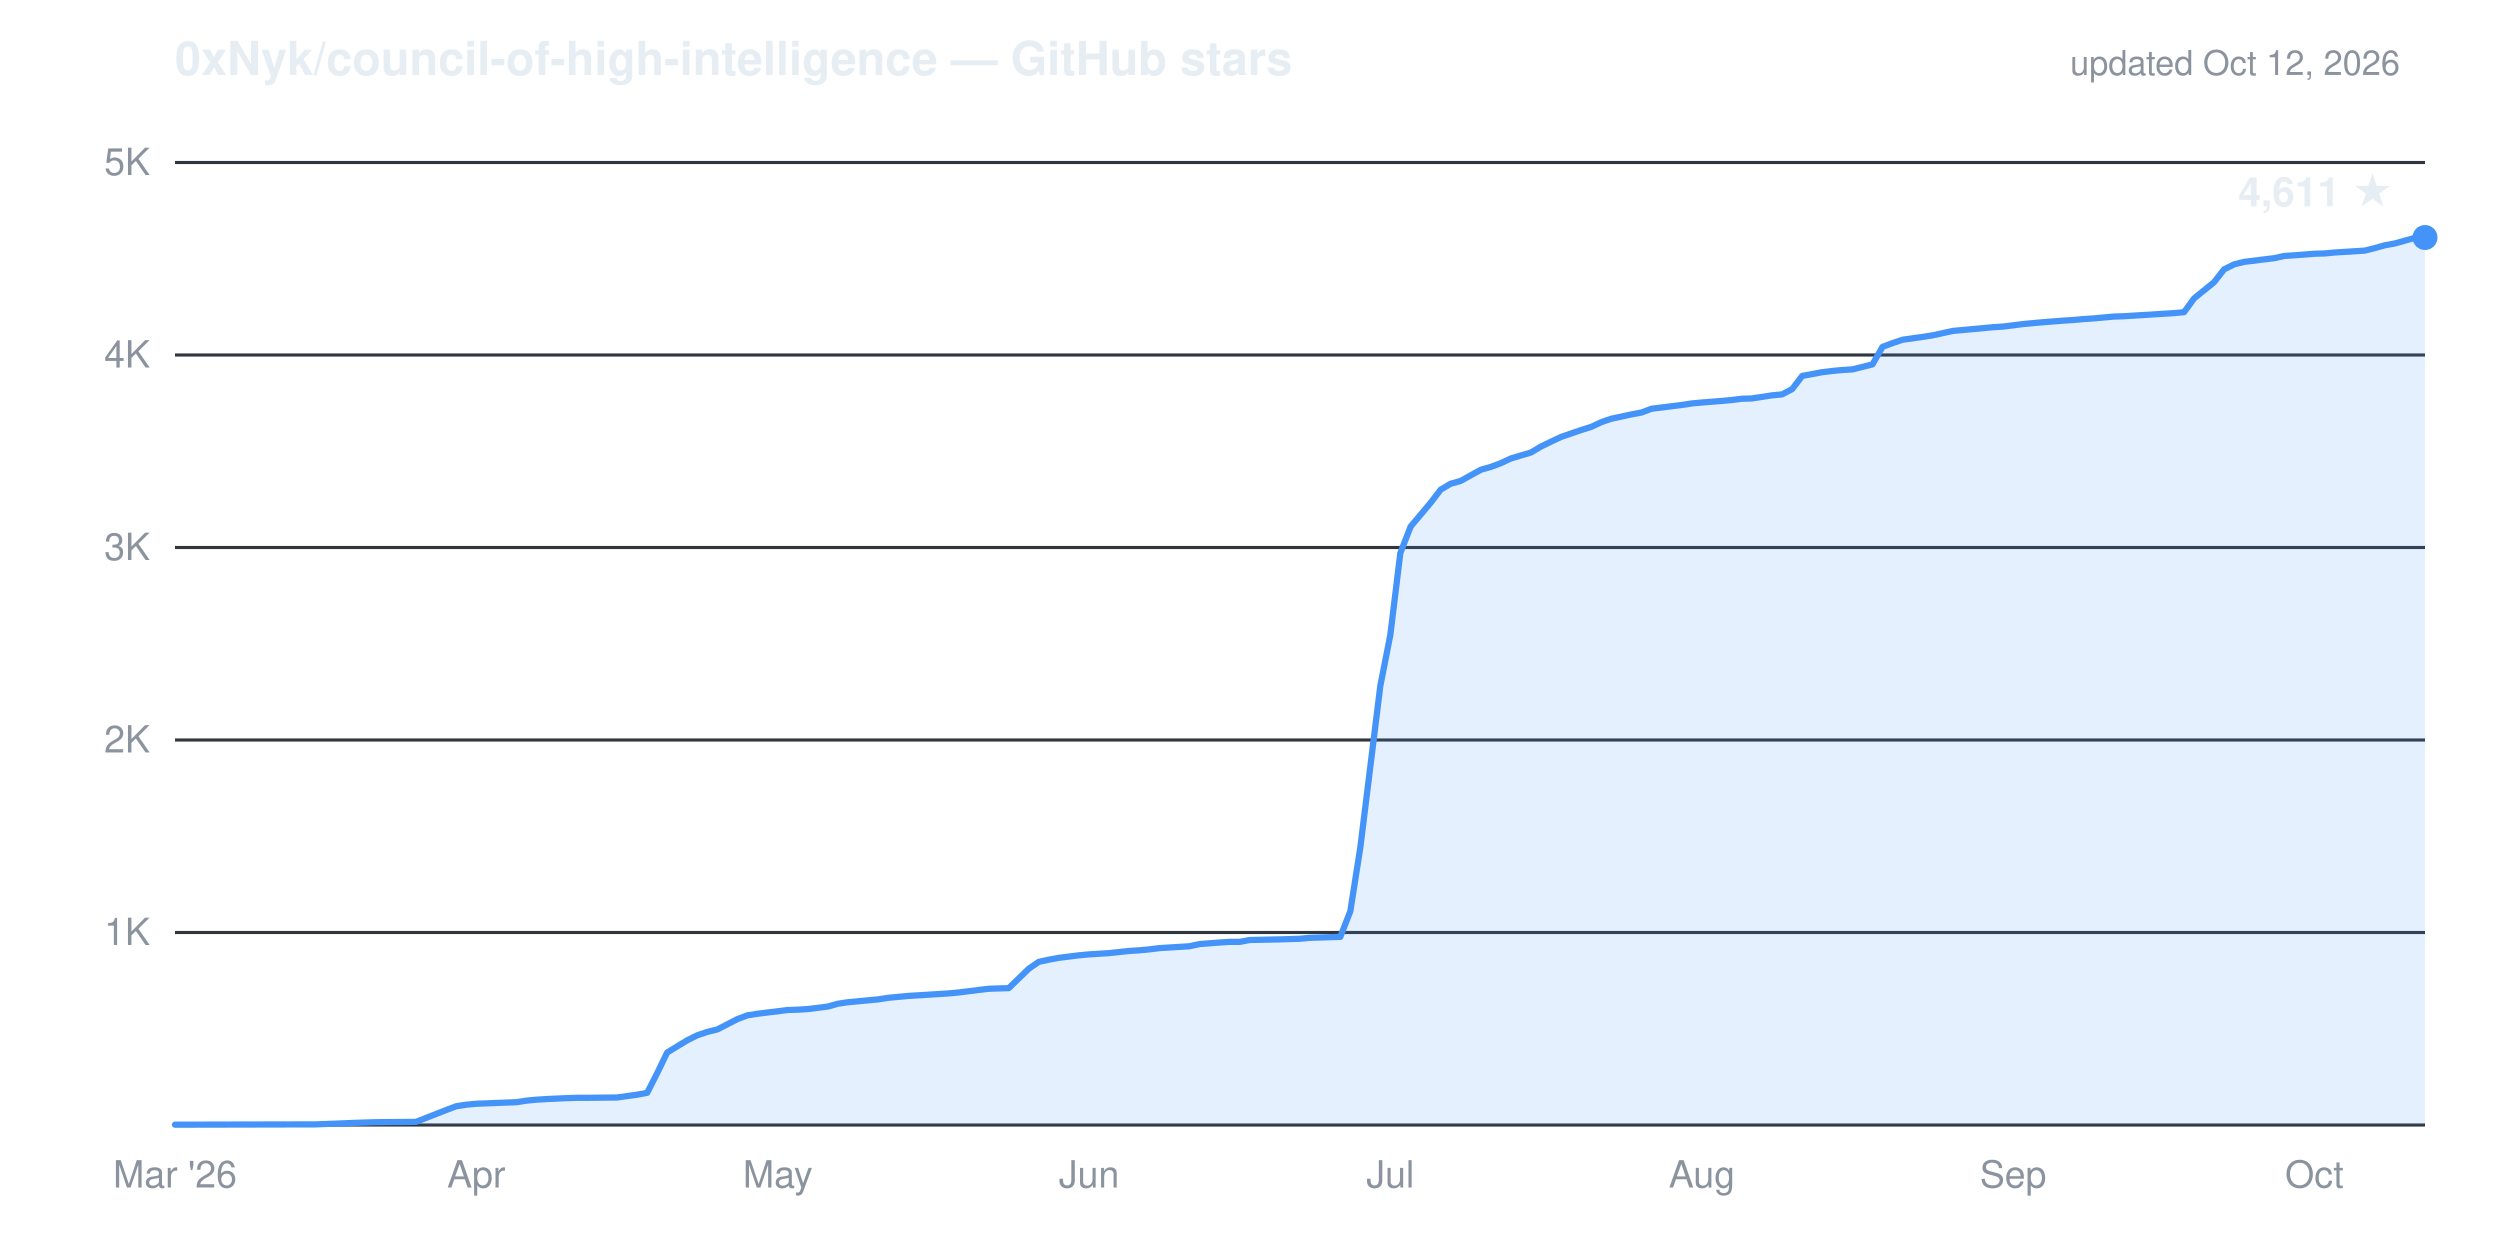
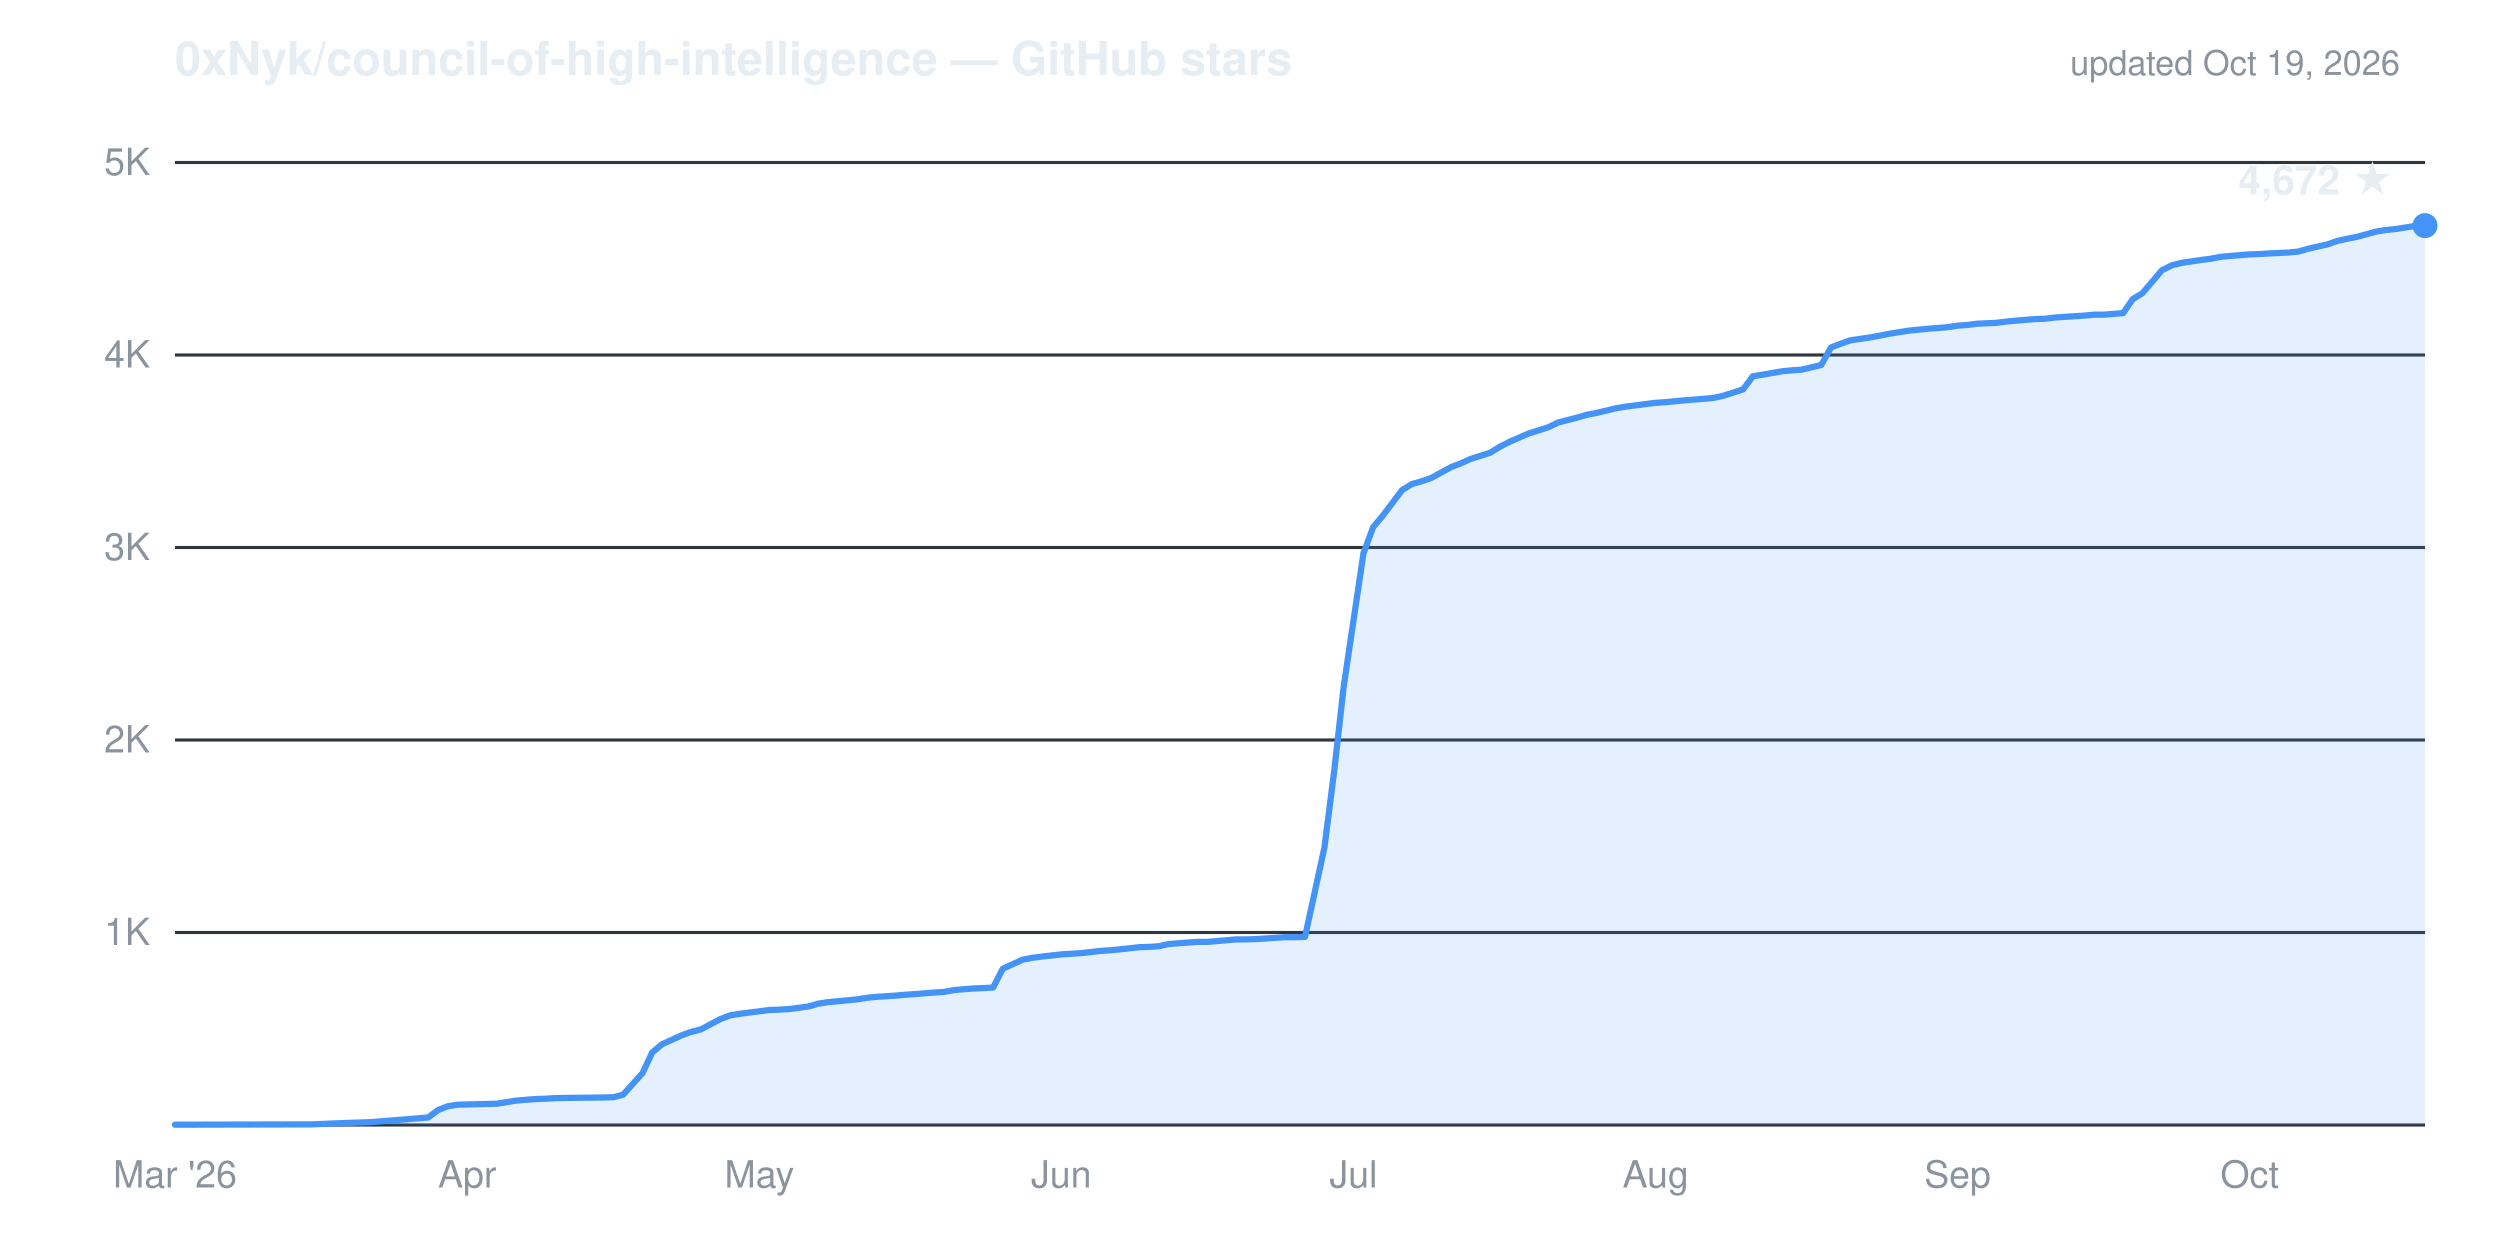
- <svg xmlns="http://www.w3.org/2000/svg" viewBox="0 0 800 400" width="800" height="400" role="img" aria-label="Cumulative GitHub stars for 0xNyk/council-of-high-intelligence: 4,611 as of Oct 12, 2026">
+ <svg xmlns="http://www.w3.org/2000/svg" viewBox="0 0 800 400" width="800" height="400" role="img" aria-label="Cumulative GitHub stars for 0xNyk/council-of-high-intelligence: 4,672 as of Oct 19, 2026">
  <g font-family="-apple-system,'Segoe UI',Helvetica,Arial,sans-serif">
    <text x="56" y="24" fill="#e6edf3" font-size="15" font-weight="600">0xNyk/council-of-high-intelligence — GitHub stars</text>
-     <text x="768" y="24" text-anchor="end" fill="#8b949e" font-size="11">updated Oct 12, 2026</text>
+     <text x="768" y="24" text-anchor="end" fill="#8b949e" font-size="11">updated Oct 19, 2026</text>
    <line x1="56" y1="298.4" x2="776" y2="298.4" stroke="#30363d" stroke-width="1" />
    <line x1="56" y1="236.8" x2="776" y2="236.8" stroke="#30363d" stroke-width="1" />
    <line x1="56" y1="175.2" x2="776" y2="175.2" stroke="#30363d" stroke-width="1" />
    <line x1="56" y1="113.6" x2="776" y2="113.6" stroke="#30363d" stroke-width="1" />
    <line x1="56" y1="52.0" x2="776" y2="52.0" stroke="#30363d" stroke-width="1" />
    <line x1="56" y1="360.0" x2="776" y2="360.0" stroke="#30363d" stroke-width="1" />
    <text x="48" y="302.4" text-anchor="end" fill="#8b949e" font-size="12">1K</text>
    <text x="48" y="240.8" text-anchor="end" fill="#8b949e" font-size="12">2K</text>
    <text x="48" y="179.2" text-anchor="end" fill="#8b949e" font-size="12">3K</text>
    <text x="48" y="117.6" text-anchor="end" fill="#8b949e" font-size="12">4K</text>
    <text x="48" y="56.0" text-anchor="end" fill="#8b949e" font-size="12">5K</text>
    <text x="56.0" y="380" text-anchor="middle" fill="#8b949e" font-size="12">Mar '26</text>
-     <text x="152.4" y="380" text-anchor="middle" fill="#8b949e" font-size="12">Apr</text>
-     <text x="248.9" y="380" text-anchor="middle" fill="#8b949e" font-size="12">May</text>
-     <text x="348.5" y="380" text-anchor="middle" fill="#8b949e" font-size="12">Jun</text>
-     <text x="444.9" y="380" text-anchor="middle" fill="#8b949e" font-size="12">Jul</text>
-     <text x="544.6" y="380" text-anchor="middle" fill="#8b949e" font-size="12">Aug</text>
-     <text x="644.2" y="380" text-anchor="middle" fill="#8b949e" font-size="12">Sep</text>
-     <text x="740.6" y="380" text-anchor="middle" fill="#8b949e" font-size="12">Oct</text>
-     <path d="M56.0,359.9 L101.0,359.8 L113.9,359.3 L117.1,359.2 L120.3,359.1 L133.1,359.0 L142.8,355.2 L146.0,354.0 L149.2,353.5 L152.4,353.2 L165.3,352.7 L168.5,352.2 L171.7,351.9 L174.9,351.7 L181.4,351.4 L184.6,351.3 L187.8,351.3 L197.4,351.2 L203.9,350.3 L207.1,349.7 L210.3,343.4 L213.5,336.8 L219.9,332.9 L223.1,331.3 L226.4,330.2 L229.6,329.4 L236.0,326.1 L239.2,324.9 L242.4,324.4 L245.6,324.0 L252.1,323.2 L255.3,323.1 L258.5,322.9 L264.9,322.1 L268.1,321.2 L271.4,320.7 L274.6,320.4 L281.0,319.8 L284.2,319.3 L287.4,319.0 L290.6,318.7 L297.1,318.3 L300.3,318.1 L303.5,317.9 L306.7,317.6 L313.1,316.8 L316.4,316.4 L319.6,316.3 L322.8,316.2 L329.2,310.0 L332.4,307.8 L335.6,307.1 L338.9,306.5 L345.3,305.7 L348.5,305.4 L351.7,305.2 L354.9,305.0 L361.4,304.3 L364.6,304.1 L367.8,303.8 L371.0,303.4 L377.4,303.0 L380.6,302.8 L383.9,302.1 L390.3,301.6 L393.5,301.4 L396.7,301.4 L399.9,300.8 L409.6,300.6 L412.8,300.5 L416.0,300.4 L419.2,300.1 L425.6,299.9 L428.9,299.8 L432.1,291.6 L435.3,271.2 L441.7,219.5 L444.9,203.2 L448.1,177.0 L451.4,168.5 L457.8,160.9 L461.0,156.7 L464.2,154.8 L467.4,153.9 L473.9,150.3 L477.1,149.4 L480.3,148.2 L483.5,146.7 L489.9,144.8 L493.1,142.9 L496.4,141.3 L499.6,139.8 L506.0,137.6 L509.2,136.6 L512.4,135.1 L515.6,134.0 L522.1,132.6 L525.3,132.0 L528.5,130.8 L534.9,130.0 L538.1,129.6 L541.4,129.1 L544.6,128.8 L551.0,128.3 L554.2,128.0 L557.4,127.6 L560.6,127.5 L567.1,126.5 L570.3,126.2 L573.5,124.5 L576.7,120.3 L583.1,119.1 L586.4,118.7 L589.6,118.4 L592.8,118.2 L599.2,116.6 L602.4,111.0 L605.6,109.8 L608.9,108.7 L615.3,107.8 L618.5,107.3 L621.7,106.6 L624.9,105.9 L631.4,105.3 L634.6,105.0 L637.8,104.7 L641.0,104.5 L647.4,103.7 L650.6,103.4 L653.9,103.1 L660.3,102.6 L663.5,102.4 L666.7,102.1 L669.9,101.9 L676.4,101.3 L679.6,101.2 L682.8,101.0 L686.0,100.8 L692.4,100.4 L695.6,100.2 L698.9,99.9 L702.1,95.5 L708.5,90.3 L711.7,86.2 L714.9,84.6 L718.1,83.8 L724.6,83.0 L727.8,82.6 L731.0,81.9 L734.2,81.7 L740.6,81.2 L743.9,81.1 L747.1,80.8 L750.3,80.6 L756.7,80.2 L759.9,79.4 L763.1,78.5 L766.4,77.9 L772.8,76.1 L776.0,76.0 L776.0,360.0 L56.0,360.0 Z" fill="#4493f8" fill-opacity="0.14" stroke="none" />
-     <path d="M56.0,359.9 L101.0,359.8 L113.9,359.3 L117.1,359.2 L120.3,359.1 L133.1,359.0 L142.8,355.2 L146.0,354.0 L149.2,353.5 L152.4,353.2 L165.3,352.7 L168.5,352.2 L171.7,351.9 L174.9,351.7 L181.4,351.4 L184.6,351.3 L187.8,351.3 L197.4,351.2 L203.9,350.3 L207.1,349.7 L210.3,343.4 L213.5,336.8 L219.9,332.9 L223.1,331.3 L226.4,330.2 L229.6,329.4 L236.0,326.1 L239.2,324.9 L242.4,324.4 L245.6,324.0 L252.1,323.2 L255.3,323.1 L258.5,322.9 L264.9,322.1 L268.1,321.2 L271.4,320.7 L274.6,320.4 L281.0,319.8 L284.2,319.3 L287.4,319.0 L290.6,318.7 L297.1,318.3 L300.3,318.1 L303.5,317.9 L306.7,317.6 L313.1,316.8 L316.4,316.4 L319.6,316.3 L322.8,316.2 L329.2,310.0 L332.4,307.8 L335.6,307.1 L338.9,306.5 L345.3,305.7 L348.5,305.4 L351.7,305.2 L354.9,305.0 L361.4,304.3 L364.6,304.1 L367.8,303.8 L371.0,303.4 L377.4,303.0 L380.6,302.8 L383.9,302.1 L390.3,301.6 L393.5,301.4 L396.7,301.4 L399.9,300.8 L409.6,300.6 L412.8,300.5 L416.0,300.4 L419.2,300.1 L425.6,299.9 L428.9,299.8 L432.1,291.6 L435.3,271.2 L441.7,219.5 L444.9,203.2 L448.1,177.0 L451.4,168.5 L457.8,160.9 L461.0,156.7 L464.2,154.8 L467.4,153.9 L473.9,150.3 L477.1,149.4 L480.3,148.2 L483.5,146.7 L489.9,144.8 L493.1,142.9 L496.4,141.3 L499.6,139.8 L506.0,137.6 L509.2,136.6 L512.4,135.1 L515.6,134.0 L522.1,132.6 L525.3,132.0 L528.5,130.8 L534.9,130.0 L538.1,129.6 L541.4,129.1 L544.6,128.8 L551.0,128.3 L554.2,128.0 L557.4,127.6 L560.6,127.5 L567.1,126.5 L570.3,126.2 L573.5,124.5 L576.7,120.3 L583.1,119.1 L586.4,118.7 L589.6,118.4 L592.8,118.2 L599.2,116.6 L602.4,111.0 L605.6,109.8 L608.9,108.7 L615.3,107.8 L618.5,107.3 L621.7,106.6 L624.9,105.9 L631.4,105.3 L634.6,105.0 L637.8,104.7 L641.0,104.5 L647.4,103.7 L650.6,103.4 L653.9,103.1 L660.3,102.6 L663.5,102.4 L666.7,102.1 L669.9,101.9 L676.4,101.3 L679.6,101.2 L682.8,101.0 L686.0,100.8 L692.4,100.4 L695.6,100.2 L698.9,99.9 L702.1,95.5 L708.5,90.3 L711.7,86.2 L714.9,84.6 L718.1,83.8 L724.6,83.0 L727.8,82.6 L731.0,81.9 L734.2,81.7 L740.6,81.2 L743.9,81.1 L747.1,80.8 L750.3,80.6 L756.7,80.2 L759.9,79.4 L763.1,78.5 L766.4,77.9 L772.8,76.1 L776.0,76.0" fill="none" stroke="#4493f8" stroke-width="2" stroke-linejoin="round" stroke-linecap="round" />
-     <circle cx="776.0" cy="76.0" r="4" fill="#4493f8" />
-     <text x="766.0" y="66.0" text-anchor="end" fill="#e6edf3" font-size="13" font-weight="600">4,611 ★</text>
+     <text x="149.5" y="380" text-anchor="middle" fill="#8b949e" font-size="12">Apr</text>
+     <text x="243.0" y="380" text-anchor="middle" fill="#8b949e" font-size="12">May</text>
+     <text x="339.6" y="380" text-anchor="middle" fill="#8b949e" font-size="12">Jun</text>
+     <text x="433.1" y="380" text-anchor="middle" fill="#8b949e" font-size="12">Jul</text>
+     <text x="529.8" y="380" text-anchor="middle" fill="#8b949e" font-size="12">Aug</text>
+     <text x="626.4" y="380" text-anchor="middle" fill="#8b949e" font-size="12">Sep</text>
+     <text x="719.9" y="380" text-anchor="middle" fill="#8b949e" font-size="12">Oct</text>
+     <path d="M56.0,359.9 L99.6,359.8 L112.1,359.3 L115.2,359.2 L118.3,359.1 L137.0,357.6 L140.2,355.2 L143.3,354.0 L146.4,353.5 L158.9,353.2 L162.0,352.7 L165.1,352.2 L171.3,351.7 L174.4,351.6 L177.6,351.4 L183.8,351.3 L193.1,351.2 L196.3,351.1 L199.4,350.3 L205.6,343.4 L208.7,336.8 L211.8,334.2 L218.1,331.3 L221.2,330.2 L224.3,329.4 L230.5,326.1 L233.7,324.9 L236.8,324.4 L239.9,324.0 L246.1,323.2 L249.2,323.1 L252.4,322.9 L258.6,322.1 L261.7,321.2 L264.8,320.7 L271.1,320.1 L274.2,319.8 L277.3,319.3 L280.4,319.0 L286.6,318.6 L289.8,318.3 L292.9,318.1 L299.1,317.6 L302.2,317.4 L305.4,316.8 L311.6,316.3 L314.7,316.2 L317.8,316.0 L320.9,310.0 L327.2,307.1 L330.3,306.5 L333.4,306.1 L339.6,305.4 L342.8,305.2 L345.9,305.0 L352.1,304.3 L355.2,304.1 L358.3,303.8 L364.6,303.1 L367.7,303.0 L370.8,302.8 L373.9,302.1 L380.2,301.6 L383.3,301.4 L386.4,301.4 L395.7,300.6 L398.9,300.6 L402.0,300.5 L408.2,300.1 L411.3,299.9 L414.4,299.9 L417.6,299.8 L423.8,271.3 L426.9,247.1 L430.0,219.6 L436.3,177.1 L439.4,168.7 L442.5,165.0 L448.7,156.8 L451.8,154.9 L455.0,154.0 L458.1,152.9 L464.3,149.5 L467.4,148.3 L470.5,146.9 L476.8,144.9 L479.9,143.0 L483.0,141.4 L489.2,138.7 L492.4,137.7 L495.5,136.7 L498.6,135.2 L504.8,133.6 L507.9,132.7 L511.1,132.1 L517.3,130.6 L520.4,130.1 L523.5,129.7 L529.8,128.9 L532.9,128.7 L536.0,128.4 L539.1,128.1 L545.4,127.6 L548.5,127.3 L551.6,126.6 L557.8,124.6 L560.9,120.4 L564.1,119.9 L570.3,118.8 L573.4,118.5 L576.5,118.3 L582.8,116.8 L585.9,111.2 L589.0,110.0 L592.1,108.9 L598.3,108.0 L601.5,107.4 L604.6,106.8 L610.8,105.8 L613.9,105.5 L617.0,105.2 L623.3,104.7 L626.4,104.2 L629.5,104.0 L632.6,103.6 L638.9,103.3 L642.0,102.9 L645.1,102.6 L651.3,102.1 L654.4,102.0 L657.6,101.6 L663.8,101.2 L666.9,101.0 L670.0,100.7 L673.1,100.7 L679.4,100.2 L682.5,95.7 L685.6,93.8 L691.8,86.5 L695.0,84.9 L698.1,84.1 L704.3,83.2 L707.4,82.8 L710.5,82.2 L713.7,81.9 L719.9,81.4 L723.0,81.3 L726.1,81.1 L732.4,80.8 L735.5,80.5 L738.6,79.6 L744.8,78.2 L747.9,77.1 L751.1,76.4 L754.2,75.8 L760.4,74.1 L763.5,73.6 L766.6,73.3 L772.9,72.3 L776.0,72.2 L776.0,360.0 L56.0,360.0 Z" fill="#4493f8" fill-opacity="0.14" stroke="none" />
+     <path d="M56.0,359.9 L99.6,359.8 L112.1,359.3 L115.2,359.2 L118.3,359.1 L137.0,357.6 L140.2,355.2 L143.3,354.0 L146.4,353.5 L158.9,353.2 L162.0,352.7 L165.1,352.2 L171.3,351.7 L174.4,351.6 L177.6,351.4 L183.8,351.3 L193.1,351.2 L196.3,351.1 L199.4,350.3 L205.6,343.4 L208.7,336.8 L211.8,334.2 L218.1,331.3 L221.2,330.2 L224.3,329.4 L230.5,326.1 L233.7,324.9 L236.8,324.4 L239.9,324.0 L246.1,323.2 L249.2,323.1 L252.4,322.9 L258.6,322.1 L261.7,321.2 L264.8,320.7 L271.1,320.1 L274.2,319.8 L277.3,319.3 L280.4,319.0 L286.6,318.6 L289.8,318.3 L292.9,318.1 L299.1,317.6 L302.2,317.4 L305.4,316.8 L311.6,316.3 L314.7,316.2 L317.8,316.0 L320.9,310.0 L327.2,307.1 L330.3,306.5 L333.4,306.1 L339.6,305.4 L342.8,305.2 L345.9,305.0 L352.1,304.3 L355.2,304.1 L358.3,303.8 L364.6,303.1 L367.7,303.0 L370.8,302.8 L373.9,302.1 L380.2,301.6 L383.3,301.4 L386.4,301.4 L395.7,300.6 L398.9,300.6 L402.0,300.5 L408.2,300.1 L411.3,299.9 L414.4,299.9 L417.6,299.8 L423.8,271.3 L426.9,247.1 L430.0,219.6 L436.3,177.1 L439.4,168.7 L442.5,165.0 L448.7,156.8 L451.8,154.9 L455.0,154.0 L458.1,152.9 L464.3,149.5 L467.4,148.3 L470.5,146.9 L476.8,144.9 L479.9,143.0 L483.0,141.4 L489.2,138.7 L492.4,137.7 L495.5,136.7 L498.6,135.2 L504.8,133.6 L507.9,132.7 L511.1,132.1 L517.3,130.6 L520.4,130.1 L523.5,129.7 L529.8,128.9 L532.9,128.7 L536.0,128.4 L539.1,128.1 L545.4,127.6 L548.5,127.3 L551.6,126.6 L557.8,124.6 L560.9,120.4 L564.1,119.9 L570.3,118.8 L573.4,118.5 L576.5,118.3 L582.8,116.8 L585.9,111.2 L589.0,110.0 L592.1,108.9 L598.3,108.0 L601.5,107.4 L604.6,106.8 L610.8,105.8 L613.9,105.5 L617.0,105.2 L623.3,104.7 L626.4,104.2 L629.5,104.0 L632.6,103.6 L638.9,103.3 L642.0,102.9 L645.1,102.6 L651.3,102.1 L654.4,102.0 L657.6,101.6 L663.8,101.2 L666.9,101.0 L670.0,100.7 L673.1,100.7 L679.4,100.2 L682.5,95.7 L685.6,93.8 L691.8,86.5 L695.0,84.9 L698.1,84.1 L704.3,83.2 L707.4,82.8 L710.5,82.2 L713.7,81.9 L719.9,81.4 L723.0,81.3 L726.1,81.1 L732.4,80.8 L735.5,80.5 L738.6,79.6 L744.8,78.2 L747.9,77.1 L751.1,76.4 L754.2,75.8 L760.4,74.1 L763.5,73.6 L766.6,73.3 L772.9,72.3 L776.0,72.2" fill="none" stroke="#4493f8" stroke-width="2" stroke-linejoin="round" stroke-linecap="round" />
+     <circle cx="776.0" cy="72.2" r="4" fill="#4493f8" />
+     <text x="766.0" y="62.2" text-anchor="end" fill="#e6edf3" font-size="13" font-weight="600">4,672 ★</text>
  </g>
</svg>
